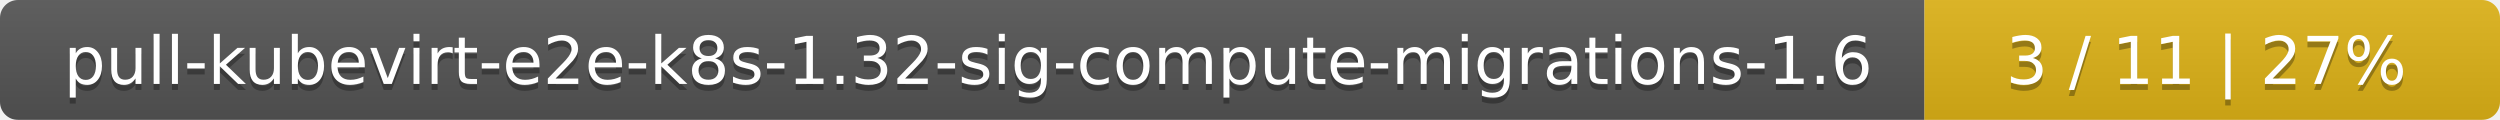
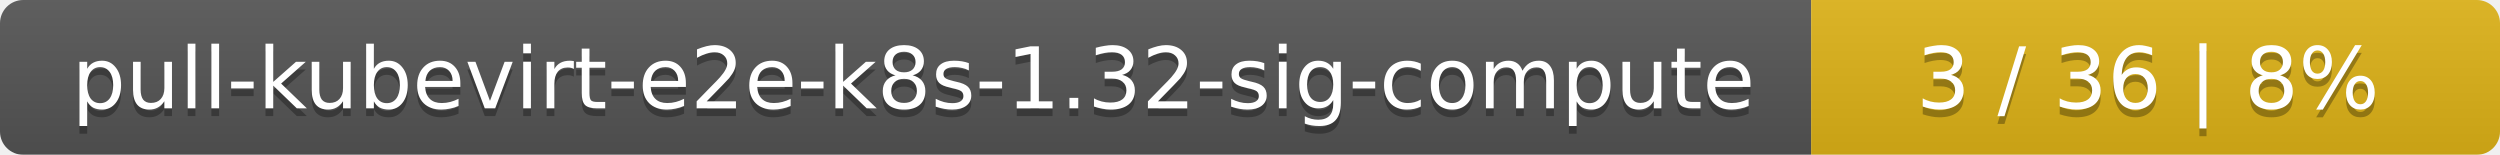
- <svg xmlns="http://www.w3.org/2000/svg" width="417" height="20">
+ <svg xmlns="http://www.w3.org/2000/svg" width="323" height="20">
  <linearGradient id="smooth" x2="0" y2="100%">
    <stop offset="0" stop-color="#bbb" stop-opacity=".1" />
    <stop offset="1" stop-opacity=".1" />
  </linearGradient>
  <mask id="round">
-     <rect width="417" height="20" rx="3" fill="#fff" />
+     <rect width="323" height="20" rx="3" fill="#fff" />
  </mask>
  <g mask="url(#round)">
-     <rect width="321" height="20" fill="#555" />
-     <rect x="321" width="96" height="20" fill="#dfb317" />
-     <rect width="417" height="20" fill="url(#smooth)" />
+     <rect width="234" height="20" fill="#555" />
+     <rect x="234" width="89" height="20" fill="#dfb317" />
+     <rect width="323" height="20" fill="url(#smooth)" />
  </g>
  <g fill="#fff" text-anchor="middle" font-family="DejaVu Sans,Verdana,Geneva,sans-serif" font-size="11">
-     <text x="161.5" y="15" fill="#010101" fill-opacity=".3">pull-kubevirt-e2e-k8s-1.32-sig-compute-migrations-1.6</text>
-     <text x="161.5" y="14">pull-kubevirt-e2e-k8s-1.32-sig-compute-migrations-1.6</text>
-     <text x="368" y="15" fill="#010101" fill-opacity=".3">3 / 11    |    27%</text>
-     <text x="368" y="14">3 / 11    |    27%</text>
+     <text x="118" y="15" fill="#010101" fill-opacity=".3">pull-kubevirt-e2e-k8s-1.32-sig-compute</text>
+     <text x="118" y="14">pull-kubevirt-e2e-k8s-1.32-sig-compute</text>
+     <text x="277.5" y="15" fill="#010101" fill-opacity=".3">3 / 36    |    8%</text>
+     <text x="277.5" y="14">3 / 36    |    8%</text>
  </g>
</svg>
